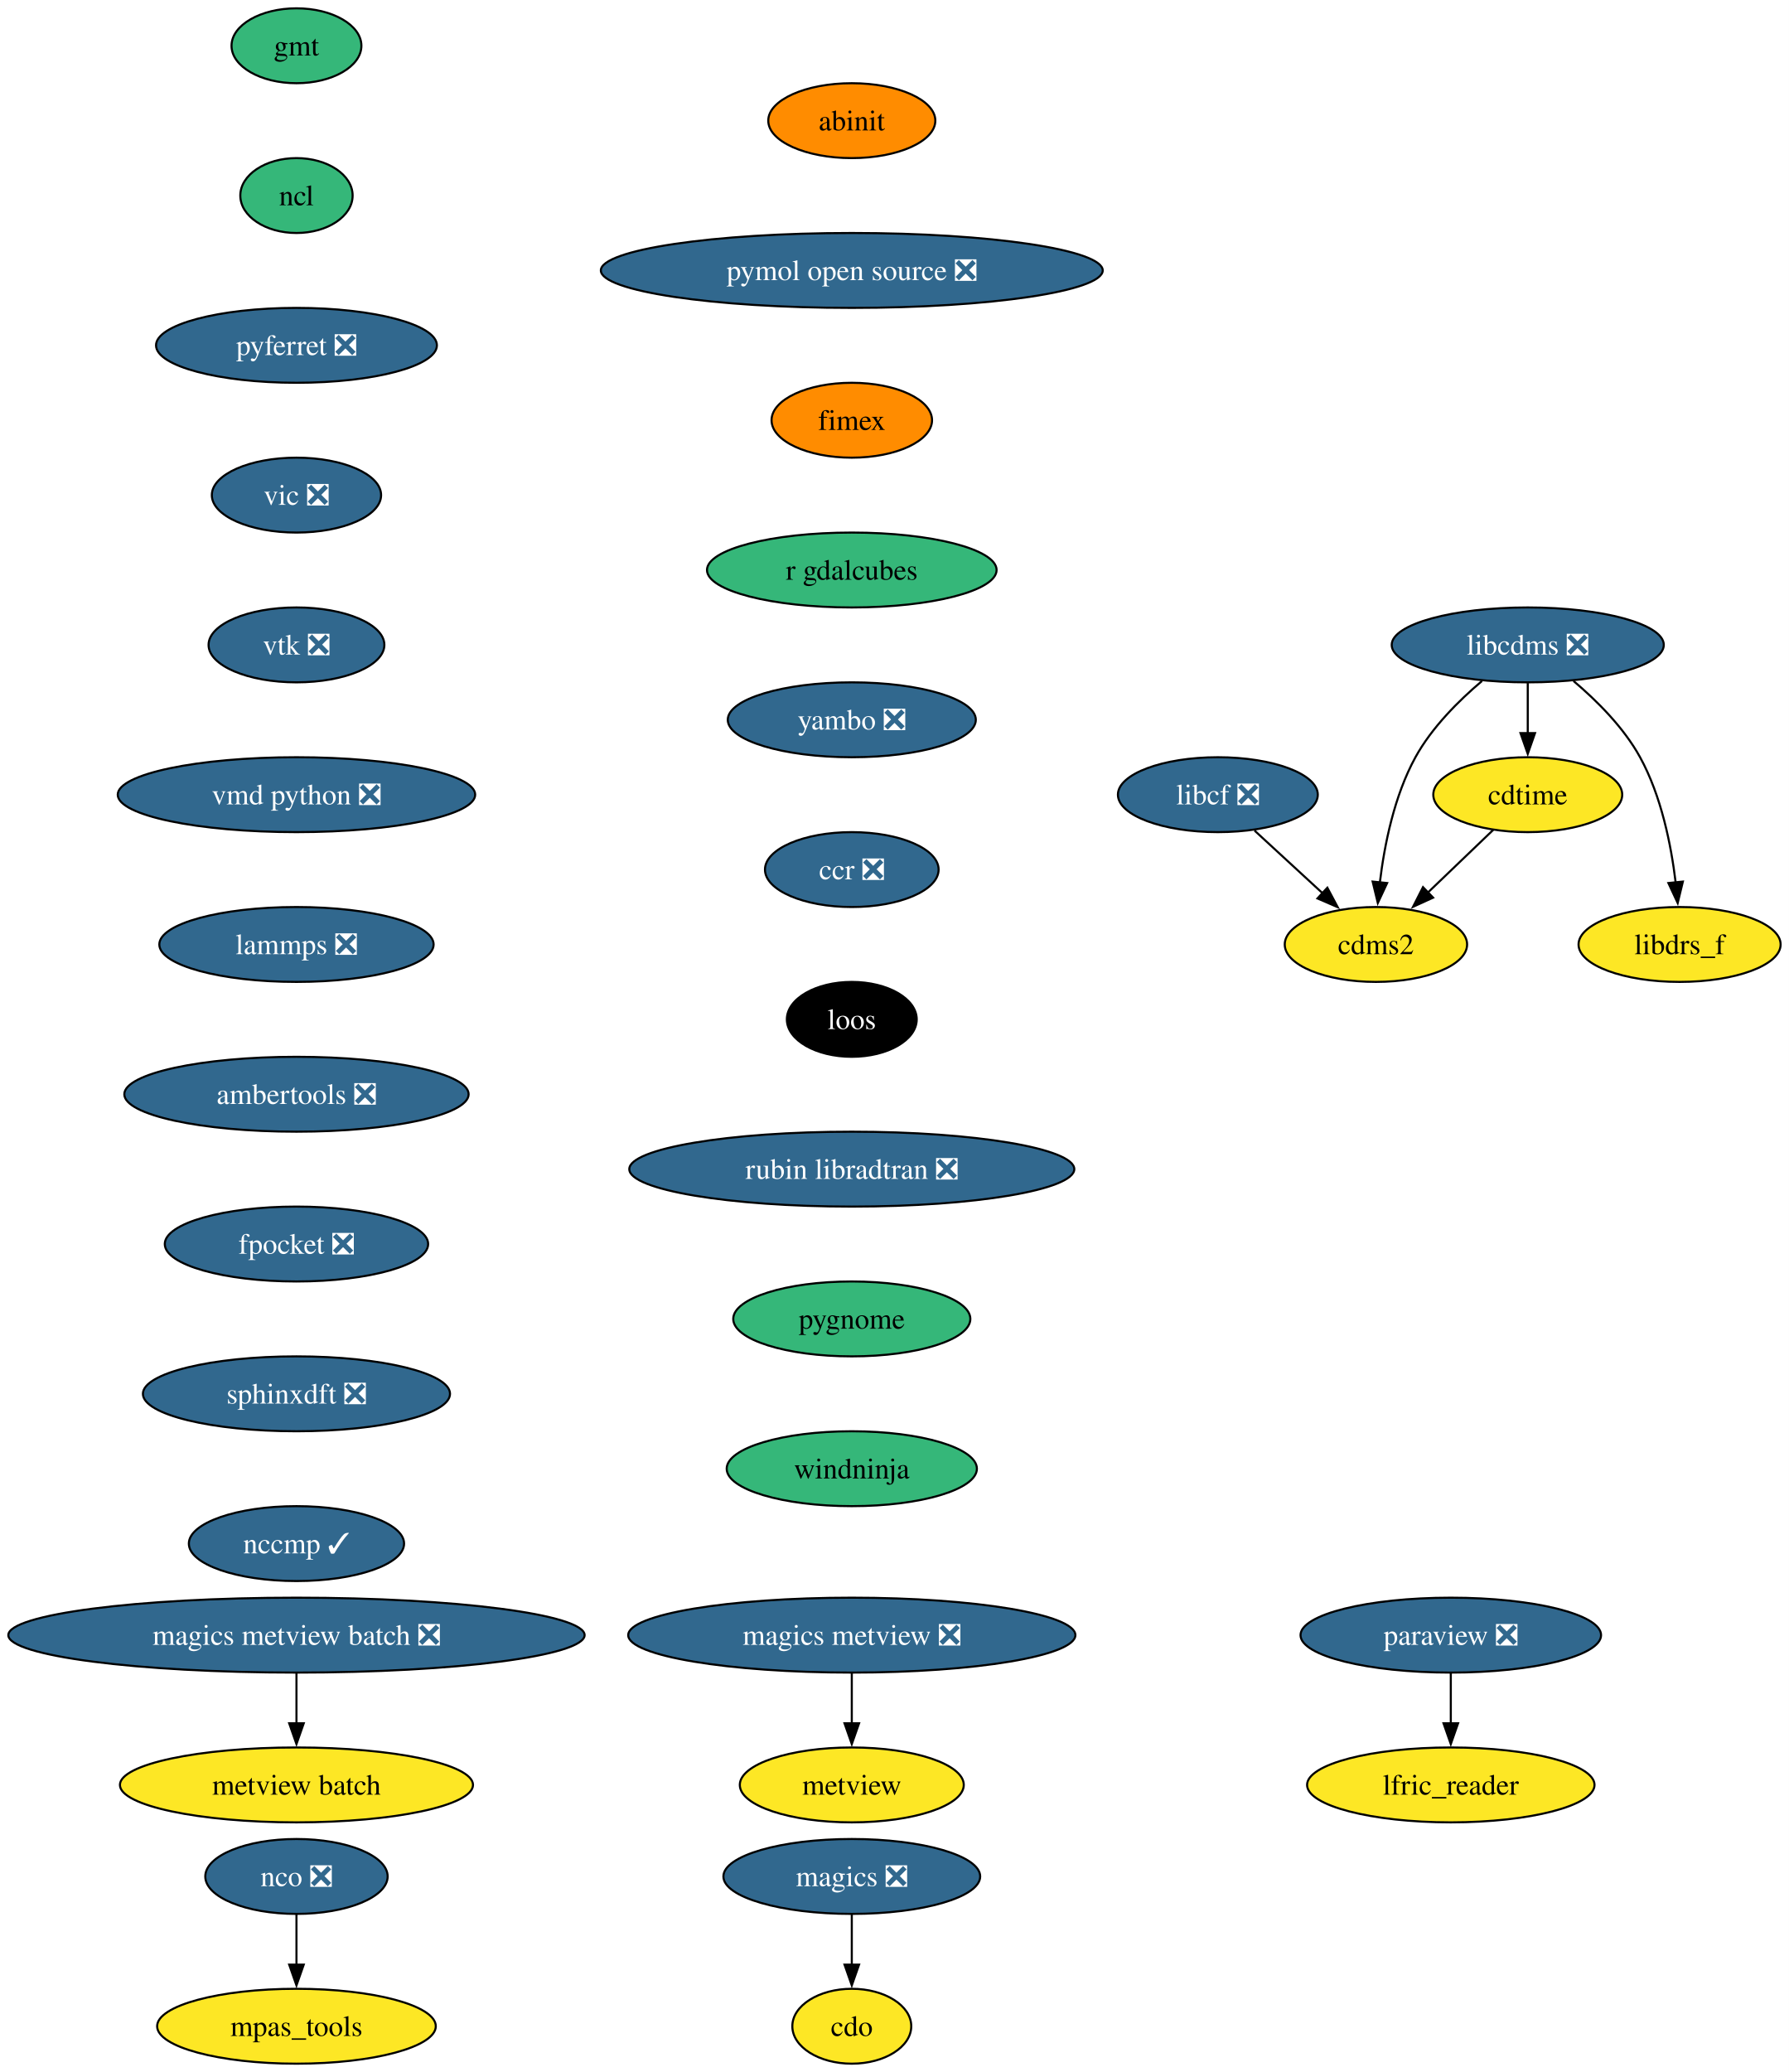
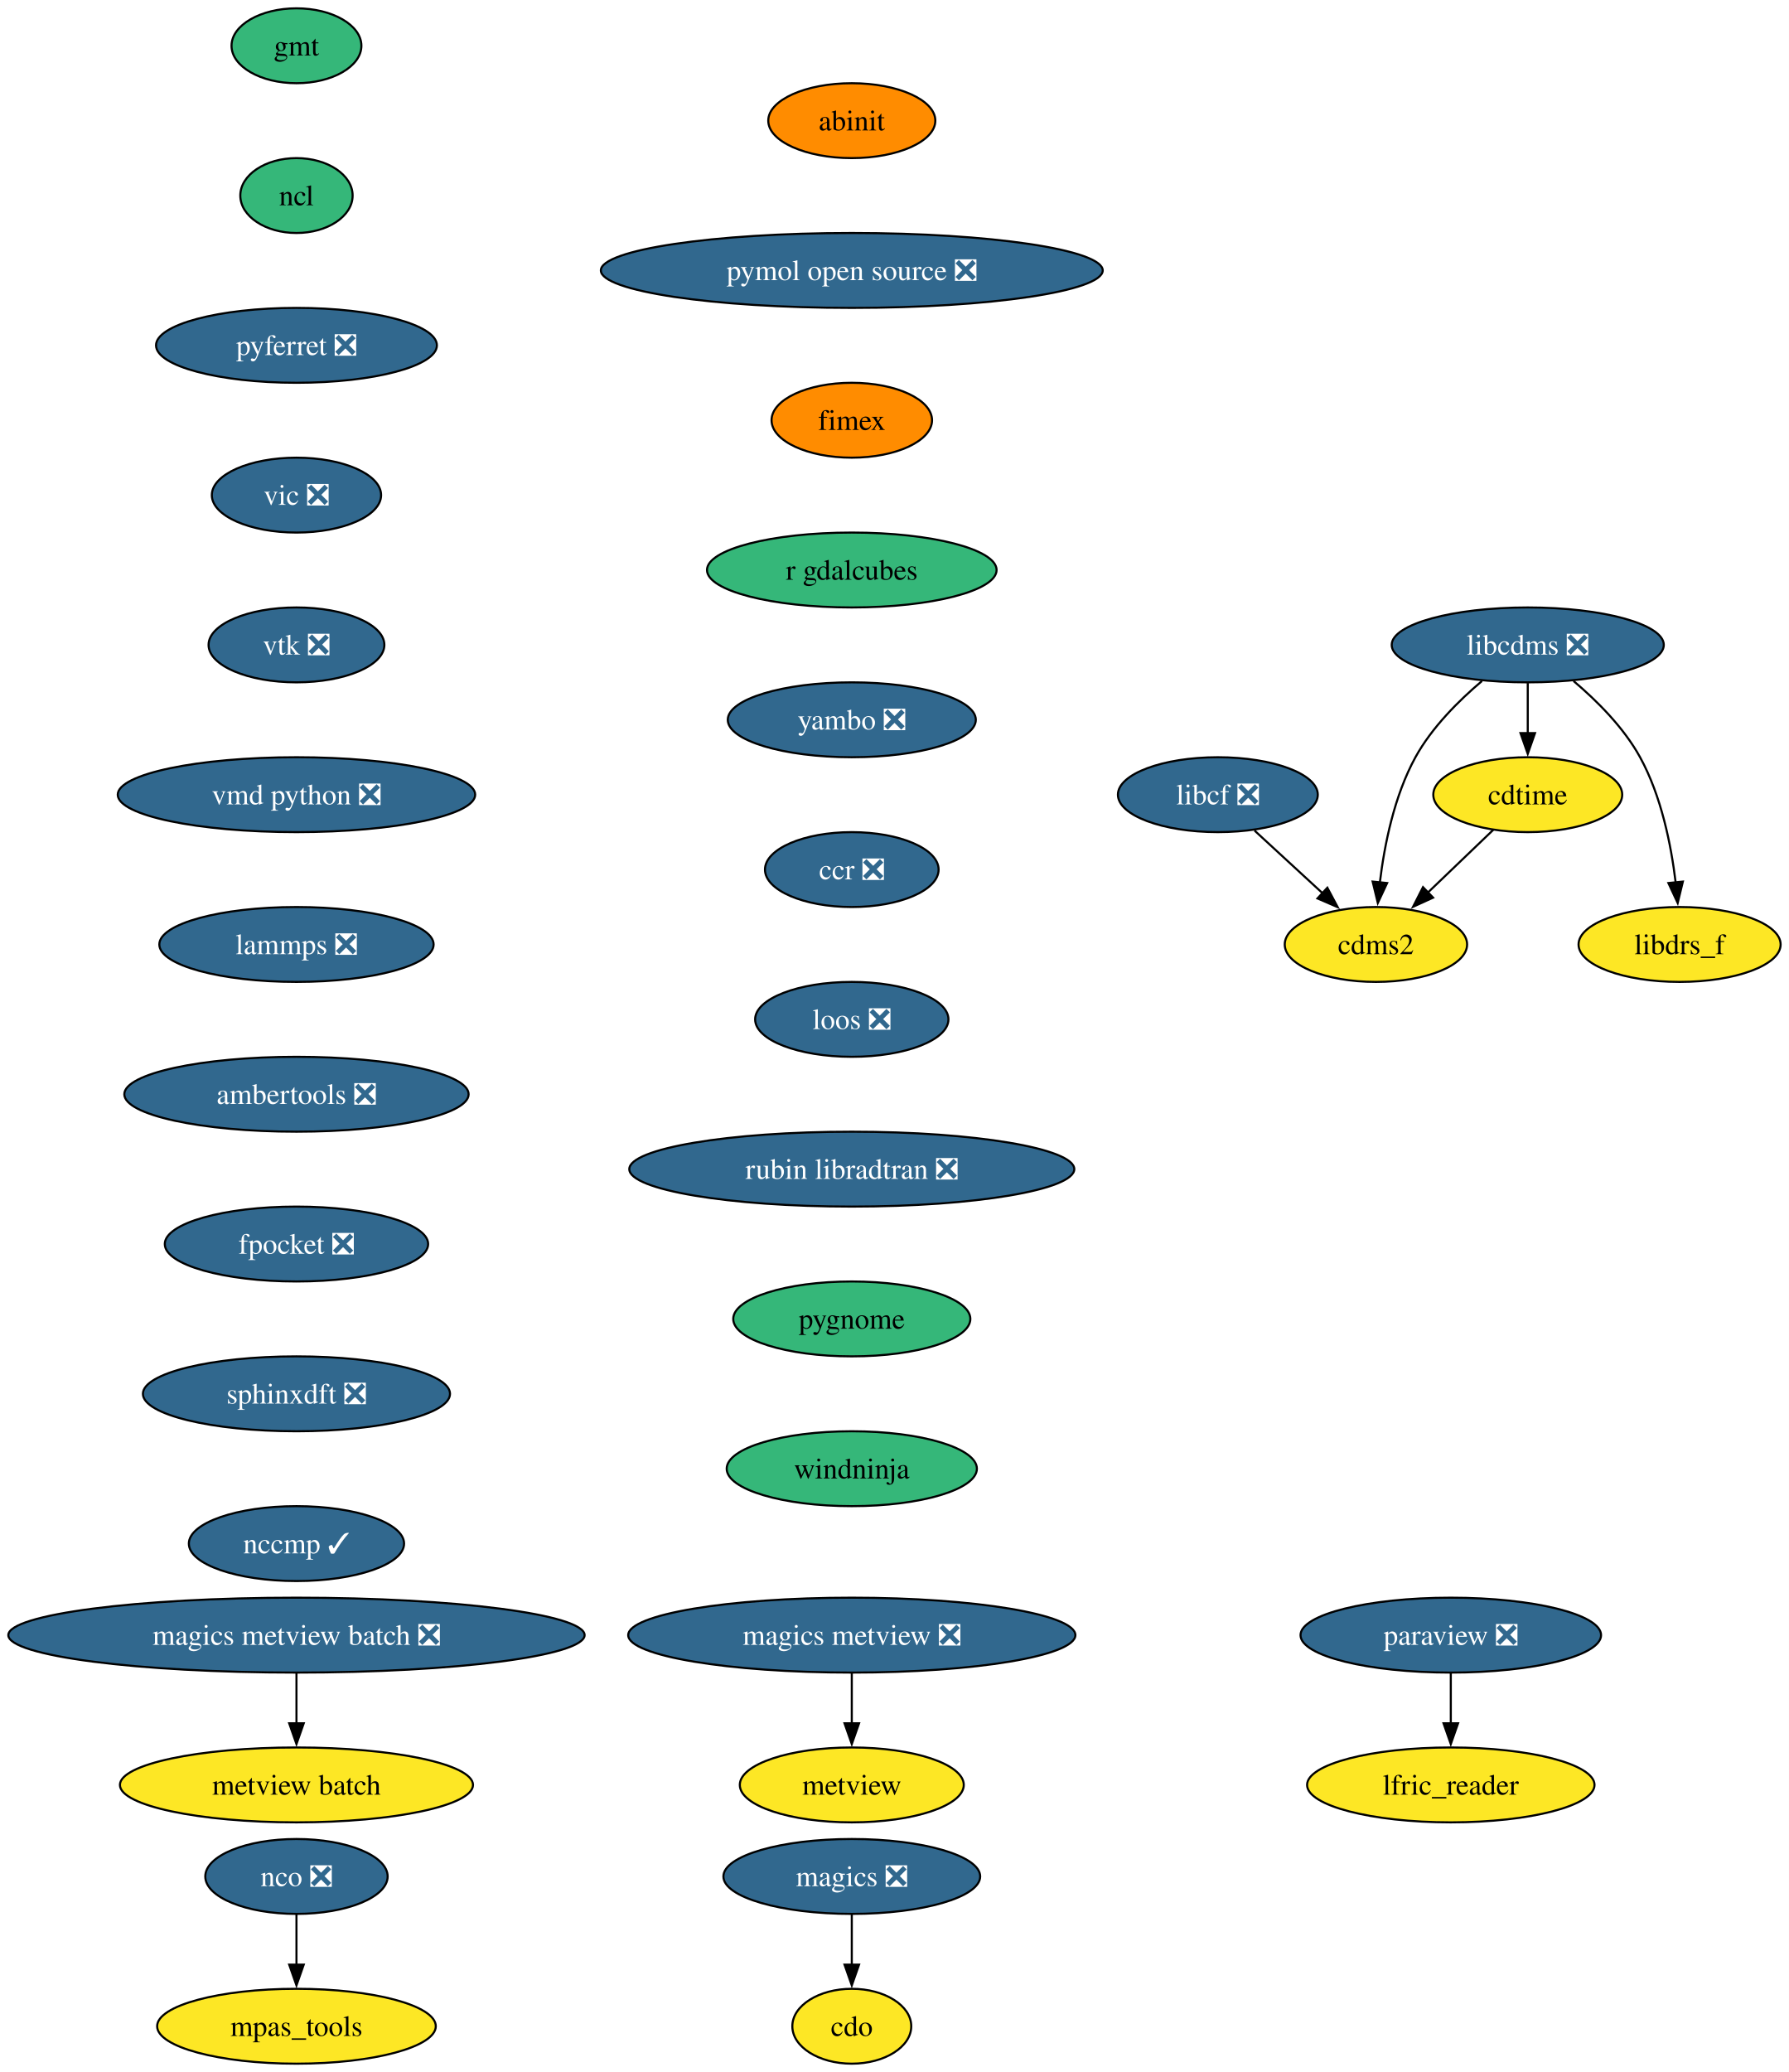
<svg xmlns="http://www.w3.org/2000/svg" xmlns:xlink="http://www.w3.org/1999/xlink" width="860pt" height="996pt" viewBox="0.00 0.00 860.00 996.00">
  <g id="graph0" class="graph" transform="scale(1 1) rotate(0) translate(4 992)">
    <polygon fill="white" stroke="none" points="-4,4 -4,-992 856.12,-992 856.12,4 -4,4" />
    <g id="node1" class="node">
      <g id="a_node1">
        <a xlink:href="https://github.com/conda-forge/cdms2-feedstock" xlink:title="cdms2">
          <ellipse fill="#fde725" stroke="black" cx="657.54" cy="-538" rx="43.84" ry="18" />
          <text xml:space="preserve" text-anchor="middle" x="657.54" y="-533.33" font-family="Times,serif" font-size="14.00">cdms2</text>
        </a>
      </g>
    </g>
    <g id="node2" class="node">
      <g id="a_node2">
        <a xlink:href="https://github.com/conda-forge/cdo-feedstock" xlink:title="cdo">
          <ellipse fill="#fde725" stroke="black" cx="405.54" cy="-18" rx="28.59" ry="18" />
          <text xml:space="preserve" text-anchor="middle" x="405.54" y="-13.32" font-family="Times,serif" font-size="14.00">cdo</text>
        </a>
      </g>
    </g>
    <g id="node3" class="node">
      <g id="a_node3">
        <a xlink:href="https://github.com/conda-forge/cdtime-feedstock" xlink:title="cdtime">
          <ellipse fill="#fde725" stroke="black" cx="730.54" cy="-610" rx="45.42" ry="18" />
          <text xml:space="preserve" text-anchor="middle" x="730.54" y="-605.33" font-family="Times,serif" font-size="14.00">cdtime</text>
        </a>
      </g>
    </g>
    <g id="edge1" class="edge">
      <path fill="none" stroke="black" d="M713.98,-593.12C704.71,-584.23 692.97,-572.97 682.6,-563.03" />
      <polygon fill="black" stroke="black" points="685.03,-560.51 675.39,-556.11 680.18,-565.56 685.03,-560.51" />
    </g>
    <g id="node4" class="node">
      <g id="a_node4">
        <a xlink:href="https://github.com/conda-forge/gmt-feedstock" xlink:title="gmt">
          <ellipse fill="#35b779" stroke="black" cx="138.54" cy="-970" rx="31.22" ry="18" />
          <text xml:space="preserve" text-anchor="middle" x="138.54" y="-965.33" font-family="Times,serif" font-size="14.00">gmt</text>
        </a>
      </g>
    </g>
    <g id="node5" class="node">
      <g id="a_node5">
        <a xlink:href="https://github.com/conda-forge/ncl-feedstock" xlink:title="ncl">
          <ellipse fill="#35b779" stroke="black" cx="138.54" cy="-898" rx="27" ry="18" />
          <text xml:space="preserve" text-anchor="middle" x="138.54" y="-893.33" font-family="Times,serif" font-size="14.00">ncl</text>
        </a>
      </g>
    </g>
    <g id="node10" class="node">
      <g id="a_node10">
        <a xlink:href="https://github.com/conda-forge/pyferret-feedstock/pull/115" xlink:title="pyferret ❎">
          <ellipse fill="#31688e" stroke="black" cx="138.54" cy="-826" rx="67.52" ry="18" />
          <text xml:space="preserve" text-anchor="middle" x="138.54" y="-821.33" font-family="Times,serif" font-size="14.00" fill="white">pyferret ❎</text>
        </a>
      </g>
    </g>
    <g id="node6" class="node">
      <g id="a_node6">
        <a xlink:href="https://github.com/conda-forge/libcdms-feedstock/pull/59" xlink:title="libcdms ❎">
          <ellipse fill="#31688e" stroke="black" cx="730.54" cy="-682" rx="65.41" ry="18" />
          <text xml:space="preserve" text-anchor="middle" x="730.54" y="-677.33" font-family="Times,serif" font-size="14.00" fill="white">libcdms ❎</text>
        </a>
      </g>
    </g>
    <g id="edge3" class="edge">
      <path fill="none" stroke="black" d="M708.53,-664.64C697.3,-655.16 684.39,-642.27 676.54,-628 666.35,-609.46 661.63,-585.97 659.43,-567.78" />
      <polygon fill="black" stroke="black" points="662.93,-567.53 658.45,-557.93 655.96,-568.23 662.93,-567.53" />
    </g>
    <g id="edge4" class="edge">
      <path fill="none" stroke="black" d="M730.54,-663.7C730.54,-656.41 730.54,-647.73 730.54,-639.54" />
      <polygon fill="black" stroke="black" points="734.04,-639.62 730.54,-629.62 727.04,-639.62 734.04,-639.62" />
    </g>
    <g id="node7" class="node">
      <g id="a_node7">
        <a xlink:href="https://github.com/conda-forge/libdrs_f-feedstock" xlink:title="libdrs_f">
          <ellipse fill="#fde725" stroke="black" cx="803.54" cy="-538" rx="48.58" ry="18" />
          <text xml:space="preserve" text-anchor="middle" x="803.54" y="-533.33" font-family="Times,serif" font-size="14.00">libdrs_f</text>
        </a>
      </g>
    </g>
    <g id="edge5" class="edge">
      <path fill="none" stroke="black" d="M752.55,-664.64C763.78,-655.16 776.7,-642.27 784.54,-628 794.73,-609.46 799.46,-585.97 801.65,-567.78" />
      <polygon fill="black" stroke="black" points="805.12,-568.23 802.63,-557.93 798.16,-567.53 805.12,-568.23" />
    </g>
    <g id="node8" class="node">
      <g id="a_node8">
        <a xlink:href="https://github.com/conda-forge/libcf-feedstock/pull/55" xlink:title="libcf ❎">
          <ellipse fill="#31688e" stroke="black" cx="581.54" cy="-610" rx="48.05" ry="18" />
          <text xml:space="preserve" text-anchor="middle" x="581.54" y="-605.33" font-family="Times,serif" font-size="14.00" fill="white">libcf ❎</text>
        </a>
      </g>
    </g>
    <g id="edge6" class="edge">
      <path fill="none" stroke="black" d="M599.17,-592.76C608.93,-583.78 621.23,-572.45 632.02,-562.51" />
      <polygon fill="black" stroke="black" points="634.18,-565.28 639.16,-555.93 629.43,-560.13 634.18,-565.28" />
    </g>
    <g id="node9" class="node">
      <g id="a_node9">
        <a xlink:href="https://github.com/conda-forge/magics-feedstock/pull/144" xlink:title="magics ❎">
          <ellipse fill="#31688e" stroke="black" cx="405.54" cy="-90" rx="61.73" ry="18" />
          <text xml:space="preserve" text-anchor="middle" x="405.54" y="-85.33" font-family="Times,serif" font-size="14.00" fill="white">magics ❎</text>
        </a>
      </g>
    </g>
    <g id="edge7" class="edge">
      <path fill="none" stroke="black" d="M405.54,-71.7C405.54,-64.41 405.54,-55.73 405.54,-47.54" />
      <polygon fill="black" stroke="black" points="409.04,-47.62 405.54,-37.62 402.04,-47.62 409.04,-47.62" />
    </g>
    <g id="node15" class="node">
      <g id="a_node15">
        <a xlink:href="https://github.com/conda-forge/vic-feedstock/pull/24" xlink:title="vic ❎">
          <ellipse fill="#31688e" stroke="black" cx="138.54" cy="-754" rx="40.69" ry="18" />
          <text xml:space="preserve" text-anchor="middle" x="138.54" y="-749.33" font-family="Times,serif" font-size="14.00" fill="white">vic ❎</text>
        </a>
      </g>
    </g>
    <g id="node11" class="node">
      <g id="a_node11">
        <a xlink:href="https://github.com/conda-forge/nco-feedstock/pull/208" xlink:title="nco ❎">
          <ellipse fill="#31688e" stroke="black" cx="138.54" cy="-90" rx="43.84" ry="18" />
          <text xml:space="preserve" text-anchor="middle" x="138.54" y="-85.33" font-family="Times,serif" font-size="14.00" fill="white">nco ❎</text>
        </a>
      </g>
    </g>
    <g id="node12" class="node">
      <g id="a_node12">
        <a xlink:href="https://github.com/conda-forge/mpas_tools-feedstock" xlink:title="mpas_tools">
          <ellipse fill="#fde725" stroke="black" cx="138.54" cy="-18" rx="66.99" ry="18" />
          <text xml:space="preserve" text-anchor="middle" x="138.54" y="-13.32" font-family="Times,serif" font-size="14.00">mpas_tools</text>
        </a>
      </g>
    </g>
    <g id="edge9" class="edge">
      <path fill="none" stroke="black" d="M138.54,-71.7C138.54,-64.41 138.54,-55.73 138.54,-47.54" />
      <polygon fill="black" stroke="black" points="142.04,-47.62 138.54,-37.62 135.04,-47.62 142.04,-47.62" />
    </g>
    <g id="node13" class="node">
      <g id="a_node13">
        <a xlink:href="https://github.com/conda-forge/paraview-feedstock/pull/291" xlink:title="paraview ❎">
          <ellipse fill="#31688e" stroke="black" cx="693.54" cy="-206" rx="72.25" ry="18" />
          <text xml:space="preserve" text-anchor="middle" x="693.54" y="-201.33" font-family="Times,serif" font-size="14.00" fill="white">paraview ❎</text>
        </a>
      </g>
    </g>
    <g id="node14" class="node">
      <g id="a_node14">
        <a xlink:href="https://github.com/conda-forge/lfric_reader-feedstock" xlink:title="lfric_reader">
          <ellipse fill="#fde725" stroke="black" cx="693.54" cy="-134" rx="69.1" ry="18" />
          <text xml:space="preserve" text-anchor="middle" x="693.54" y="-129.32" font-family="Times,serif" font-size="14.00">lfric_reader</text>
        </a>
      </g>
    </g>
    <g id="edge10" class="edge">
      <path fill="none" stroke="black" d="M693.54,-187.7C693.54,-180.41 693.54,-171.73 693.54,-163.54" />
      <polygon fill="black" stroke="black" points="697.04,-163.62 693.54,-153.62 690.04,-163.62 697.04,-163.62" />
    </g>
    <g id="node16" class="node">
      <g id="a_node16">
        <a xlink:href="https://github.com/conda-forge/vtk-feedstock/pull/395" xlink:title="vtk ❎">
          <ellipse fill="#31688e" stroke="black" cx="138.54" cy="-682" rx="42.26" ry="18" />
          <text xml:space="preserve" text-anchor="middle" x="138.54" y="-677.33" font-family="Times,serif" font-size="14.00" fill="white">vtk ❎</text>
        </a>
      </g>
    </g>
    <g id="node17" class="node">
      <g id="a_node17">
        <a xlink:href="https://github.com/conda-forge/vmd-python-feedstock/pull/47" xlink:title="vmd python ❎">
          <ellipse fill="#31688e" stroke="black" cx="138.54" cy="-610" rx="85.93" ry="18" />
          <text xml:space="preserve" text-anchor="middle" x="138.54" y="-605.33" font-family="Times,serif" font-size="14.00" fill="white">vmd python ❎</text>
        </a>
      </g>
    </g>
    <g id="node18" class="node">
      <g id="a_node18">
        <a xlink:href="https://github.com/conda-forge/lammps-feedstock/pull/232" xlink:title="lammps ❎">
          <ellipse fill="#31688e" stroke="black" cx="138.54" cy="-538" rx="65.94" ry="18" />
          <text xml:space="preserve" text-anchor="middle" x="138.54" y="-533.33" font-family="Times,serif" font-size="14.00" fill="white">lammps ❎</text>
        </a>
      </g>
    </g>
    <g id="node19" class="node">
      <g id="a_node19">
        <a xlink:href="https://github.com/conda-forge/ambertools-feedstock/pull/179" xlink:title="ambertools ❎">
          <ellipse fill="#31688e" stroke="black" cx="138.54" cy="-466" rx="82.77" ry="18" />
          <text xml:space="preserve" text-anchor="middle" x="138.54" y="-461.32" font-family="Times,serif" font-size="14.00" fill="white">ambertools ❎</text>
        </a>
      </g>
    </g>
    <g id="node21" class="node">
      <g id="a_node21">
        <a xlink:href="https://github.com/conda-forge/fpocket-feedstock/pull/36" xlink:title="fpocket ❎">
          <ellipse fill="#31688e" stroke="black" cx="138.54" cy="-394" rx="63.31" ry="18" />
          <text xml:space="preserve" text-anchor="middle" x="138.54" y="-389.32" font-family="Times,serif" font-size="14.00" fill="white">fpocket ❎</text>
        </a>
      </g>
    </g>
    <g id="node20" class="node">
      <g id="a_node20">
        <a xlink:href="https://github.com/conda-forge/metview-feedstock" xlink:title="metview">
          <ellipse fill="#fde725" stroke="black" cx="405.54" cy="-134" rx="53.84" ry="18" />
          <text xml:space="preserve" text-anchor="middle" x="405.54" y="-129.32" font-family="Times,serif" font-size="14.00">metview</text>
        </a>
      </g>
    </g>
    <g id="node22" class="node">
      <g id="a_node22">
        <a xlink:href="https://github.com/conda-forge/sphinxdft-feedstock/pull/49" xlink:title="sphinxdft ❎">
          <ellipse fill="#31688e" stroke="black" cx="138.54" cy="-322" rx="73.83" ry="18" />
          <text xml:space="preserve" text-anchor="middle" x="138.54" y="-317.32" font-family="Times,serif" font-size="14.00" fill="white">sphinxdft ❎</text>
        </a>
      </g>
    </g>
    <g id="node23" class="node">
      <g id="a_node23">
        <a xlink:href="https://github.com/conda-forge/nccmp-feedstock/pull/25" xlink:title="nccmp ✓">
          <ellipse fill="#31688e" stroke="black" cx="138.54" cy="-250" rx="51.74" ry="18" />
          <text xml:space="preserve" text-anchor="middle" x="138.54" y="-245.32" font-family="Times,serif" font-size="14.00" fill="white">nccmp ✓</text>
        </a>
      </g>
    </g>
    <g id="node24" class="node">
      <g id="a_node24">
        <a xlink:href="https://github.com/conda-forge/magics-metview-feedstock/pull/83" xlink:title="magics metview ❎">
          <ellipse fill="#31688e" stroke="black" cx="405.54" cy="-206" rx="107.5" ry="18" />
          <text xml:space="preserve" text-anchor="middle" x="405.54" y="-201.33" font-family="Times,serif" font-size="14.00" fill="white">magics metview ❎</text>
        </a>
      </g>
    </g>
    <g id="edge19" class="edge">
      <path fill="none" stroke="black" d="M405.54,-187.7C405.54,-180.41 405.54,-171.73 405.54,-163.54" />
      <polygon fill="black" stroke="black" points="409.04,-163.62 405.54,-153.62 402.04,-163.62 409.04,-163.62" />
    </g>
    <g id="node25" class="node">
      <g id="a_node25">
        <a xlink:href="https://github.com/conda-forge/magics-metview-batch-feedstock/pull/74" xlink:title="magics metview batch ❎">
          <ellipse fill="#31688e" stroke="black" cx="138.54" cy="-206" rx="138.54" ry="18" />
          <text xml:space="preserve" text-anchor="middle" x="138.54" y="-201.33" font-family="Times,serif" font-size="14.00" fill="white">magics metview batch ❎</text>
        </a>
      </g>
    </g>
    <g id="node26" class="node">
      <g id="a_node26">
        <a xlink:href="https://github.com/conda-forge/metview-batch-feedstock" xlink:title="metview batch">
          <ellipse fill="#fde725" stroke="black" cx="138.54" cy="-134" rx="84.88" ry="18" />
          <text xml:space="preserve" text-anchor="middle" x="138.54" y="-129.32" font-family="Times,serif" font-size="14.00">metview batch</text>
        </a>
      </g>
    </g>
    <g id="edge20" class="edge">
      <path fill="none" stroke="black" d="M138.54,-187.7C138.54,-180.41 138.54,-171.73 138.54,-163.54" />
      <polygon fill="black" stroke="black" points="142.04,-163.62 138.54,-153.62 135.04,-163.62 142.04,-163.62" />
    </g>
    <g id="node27" class="node">
      <g id="a_node27">
        <a xlink:href="https://github.com/conda-forge/abinit-feedstock" xlink:title="abinit">
          <ellipse fill="#ff8c00" stroke="black" cx="405.54" cy="-934" rx="40.16" ry="18" />
          <text xml:space="preserve" text-anchor="middle" x="405.54" y="-929.33" font-family="Times,serif" font-size="14.00">abinit</text>
        </a>
      </g>
    </g>
    <g id="node28" class="node">
      <g id="a_node28">
        <a xlink:href="https://github.com/conda-forge/pymol-open-source-feedstock/pull/36" xlink:title="pymol open source ❎">
          <ellipse fill="#31688e" stroke="black" cx="405.54" cy="-862" rx="120.65" ry="18" />
          <text xml:space="preserve" text-anchor="middle" x="405.54" y="-857.33" font-family="Times,serif" font-size="14.00" fill="white">pymol open source ❎</text>
        </a>
      </g>
    </g>
    <g id="node29" class="node">
      <g id="a_node29">
        <a xlink:href="https://github.com/conda-forge/fimex-feedstock" xlink:title="fimex">
          <ellipse fill="#ff8c00" stroke="black" cx="405.54" cy="-790" rx="38.58" ry="18" />
          <text xml:space="preserve" text-anchor="middle" x="405.54" y="-785.33" font-family="Times,serif" font-size="14.00">fimex</text>
        </a>
      </g>
    </g>
    <g id="node30" class="node">
      <g id="a_node30">
        <a xlink:href="https://github.com/conda-forge/r-gdalcubes-feedstock" xlink:title="r gdalcubes">
          <ellipse fill="#35b779" stroke="black" cx="405.54" cy="-718" rx="69.62" ry="18" />
          <text xml:space="preserve" text-anchor="middle" x="405.54" y="-713.33" font-family="Times,serif" font-size="14.00">r gdalcubes</text>
        </a>
      </g>
    </g>
    <g id="node31" class="node">
      <g id="a_node31">
        <a xlink:href="https://github.com/conda-forge/yambo-feedstock/pull/48" xlink:title="yambo ❎">
          <ellipse fill="#31688e" stroke="black" cx="405.54" cy="-646" rx="59.63" ry="18" />
          <text xml:space="preserve" text-anchor="middle" x="405.54" y="-641.33" font-family="Times,serif" font-size="14.00" fill="white">yambo ❎</text>
        </a>
      </g>
    </g>
    <g id="node32" class="node">
      <g id="a_node32">
        <a xlink:href="https://github.com/conda-forge/ccr-feedstock/pull/12" xlink:title="ccr ❎">
          <ellipse fill="#31688e" stroke="black" cx="405.54" cy="-574" rx="41.74" ry="18" />
          <text xml:space="preserve" text-anchor="middle" x="405.54" y="-569.33" font-family="Times,serif" font-size="14.00" fill="white">ccr ❎</text>
        </a>
      </g>
    </g>
    <g id="node33" class="node">
      <g id="a_node33">
-         <a xlink:href="https://github.com/conda-forge/loos-feedstock" xlink:title="loos">
-           <ellipse fill="#000000" stroke="black" cx="405.54" cy="-502" rx="31.22" ry="18" />
-           <text xml:space="preserve" text-anchor="middle" x="405.54" y="-497.32" font-family="Times,serif" font-size="14.00" fill="white">loos</text>
+         <a xlink:href="https://github.com/conda-forge/loos-feedstock/pull/30" xlink:title="loos ❎">
+           <ellipse fill="#31688e" stroke="black" cx="405.54" cy="-502" rx="46.47" ry="18" />
+           <text xml:space="preserve" text-anchor="middle" x="405.54" y="-497.32" font-family="Times,serif" font-size="14.00" fill="white">loos ❎</text>
        </a>
      </g>
    </g>
    <g id="node34" class="node">
      <g id="a_node34">
        <a xlink:href="https://github.com/conda-forge/rubin-libradtran-feedstock/pull/12" xlink:title="rubin libradtran ❎">
          <ellipse fill="#31688e" stroke="black" cx="405.54" cy="-430" rx="106.98" ry="18" />
          <text xml:space="preserve" text-anchor="middle" x="405.54" y="-425.32" font-family="Times,serif" font-size="14.00" fill="white">rubin libradtran ❎</text>
        </a>
      </g>
    </g>
    <g id="node35" class="node">
      <g id="a_node35">
        <a xlink:href="https://github.com/conda-forge/pygnome-feedstock" xlink:title="pygnome">
          <ellipse fill="#35b779" stroke="black" cx="405.54" cy="-358" rx="57" ry="18" />
          <text xml:space="preserve" text-anchor="middle" x="405.54" y="-353.32" font-family="Times,serif" font-size="14.00">pygnome</text>
        </a>
      </g>
    </g>
    <g id="node36" class="node">
      <g id="a_node36">
        <a xlink:href="https://github.com/conda-forge/windninja-feedstock" xlink:title="windninja">
          <ellipse fill="#35b779" stroke="black" cx="405.54" cy="-286" rx="60.15" ry="18" />
          <text xml:space="preserve" text-anchor="middle" x="405.54" y="-281.32" font-family="Times,serif" font-size="14.00">windninja</text>
        </a>
      </g>
    </g>
  </g>
</svg>
